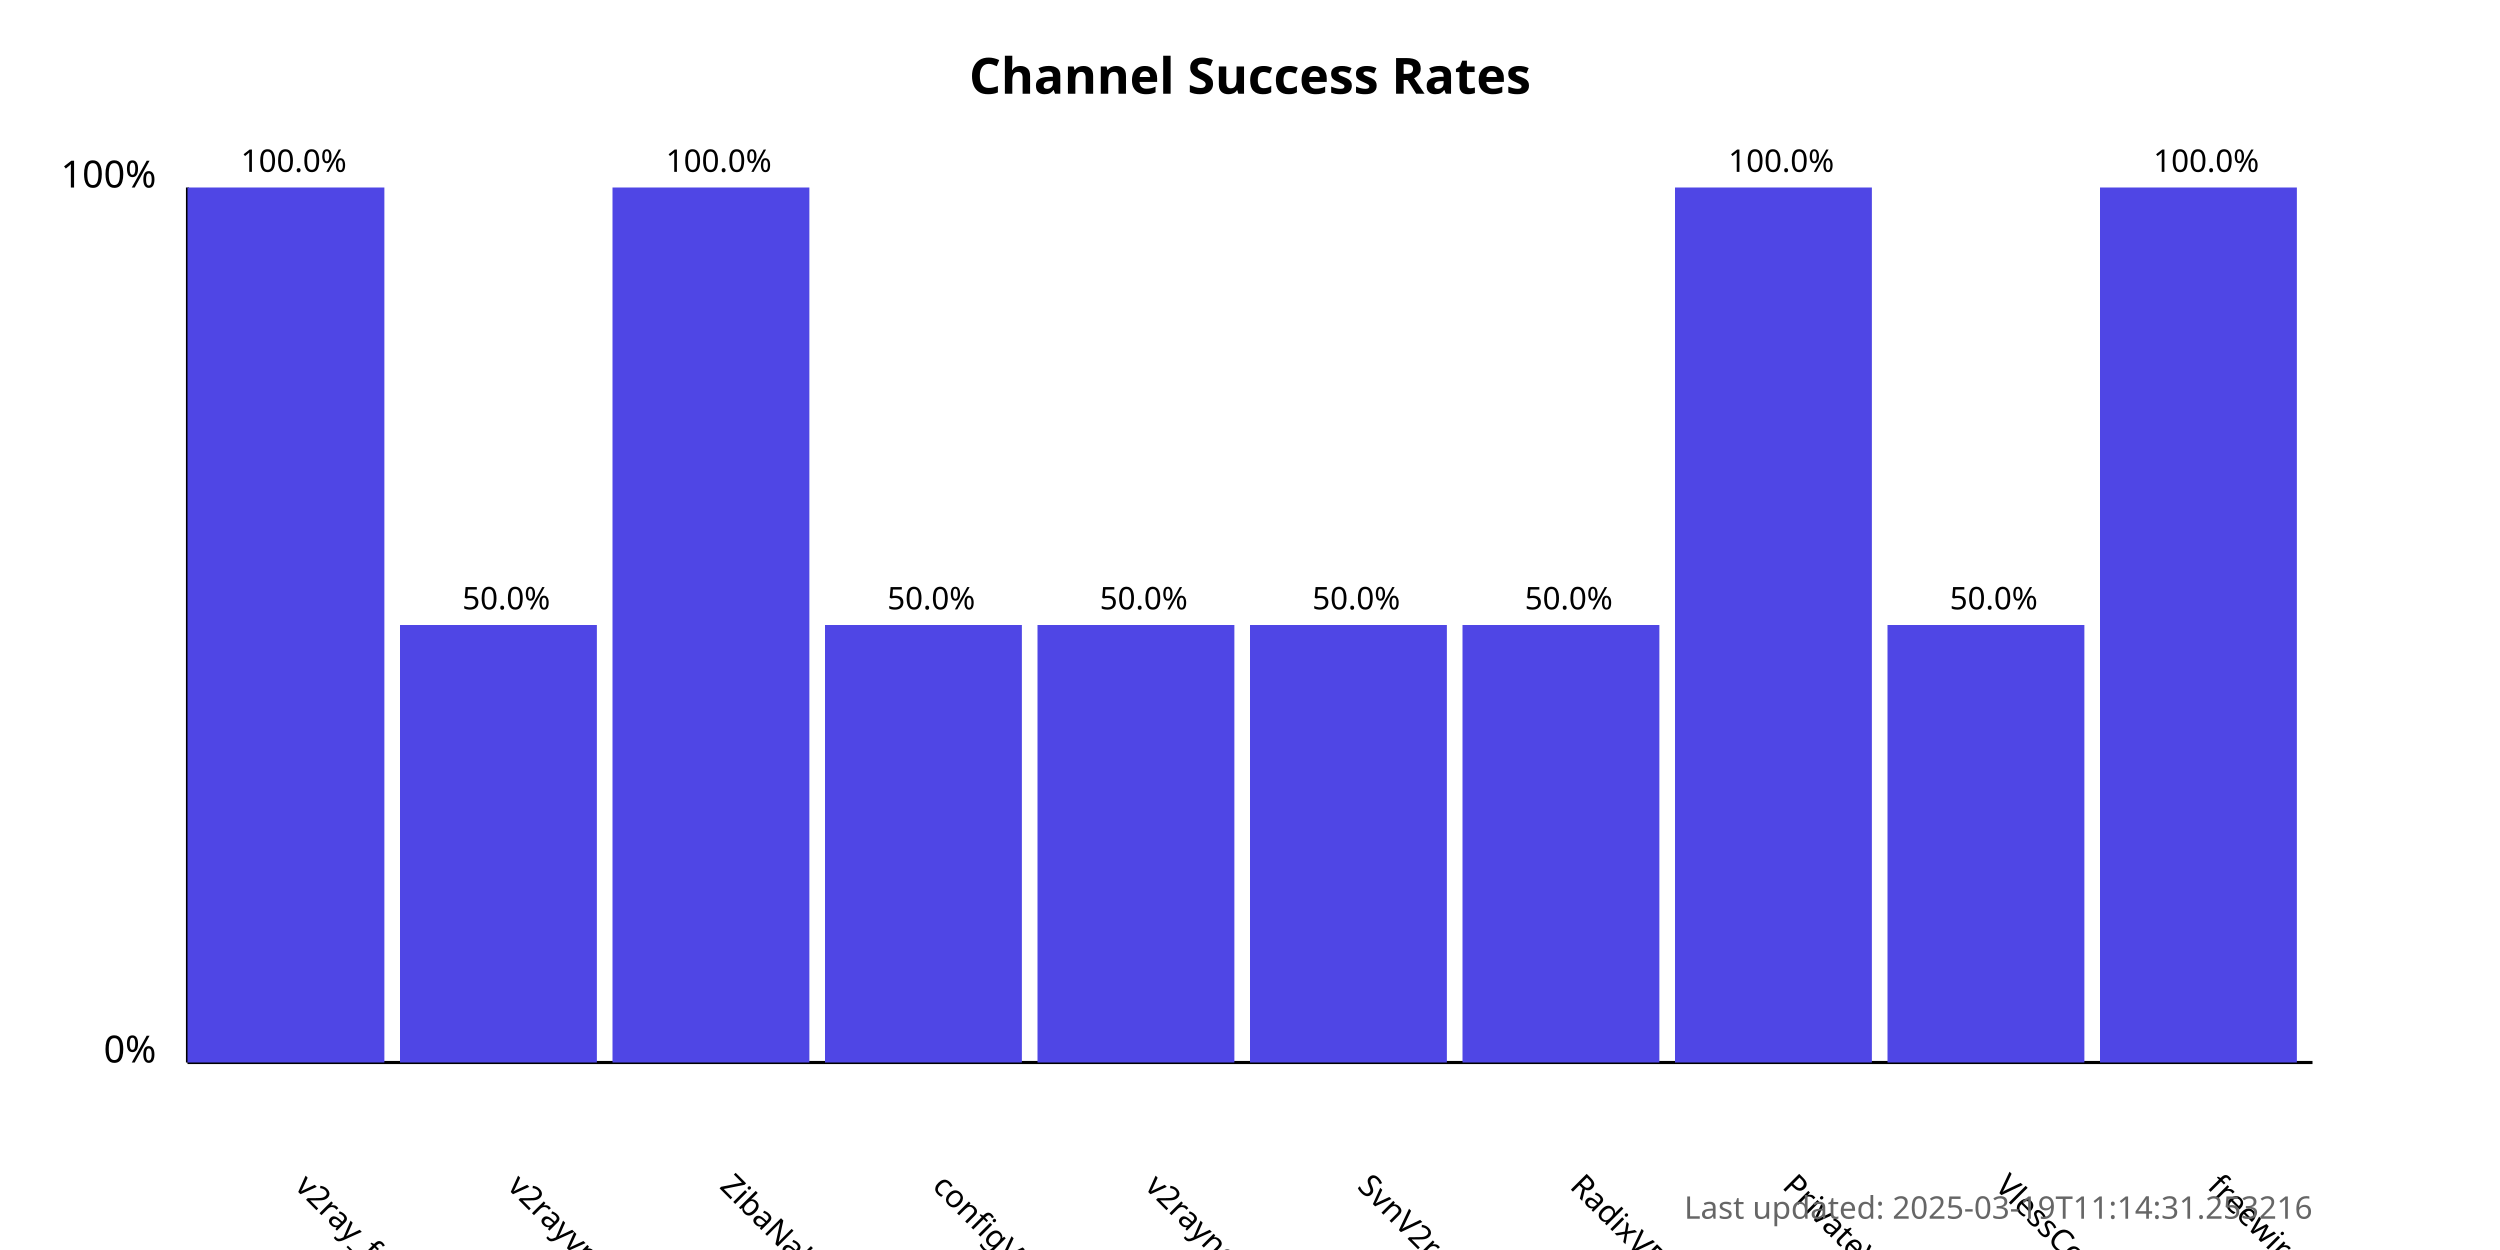
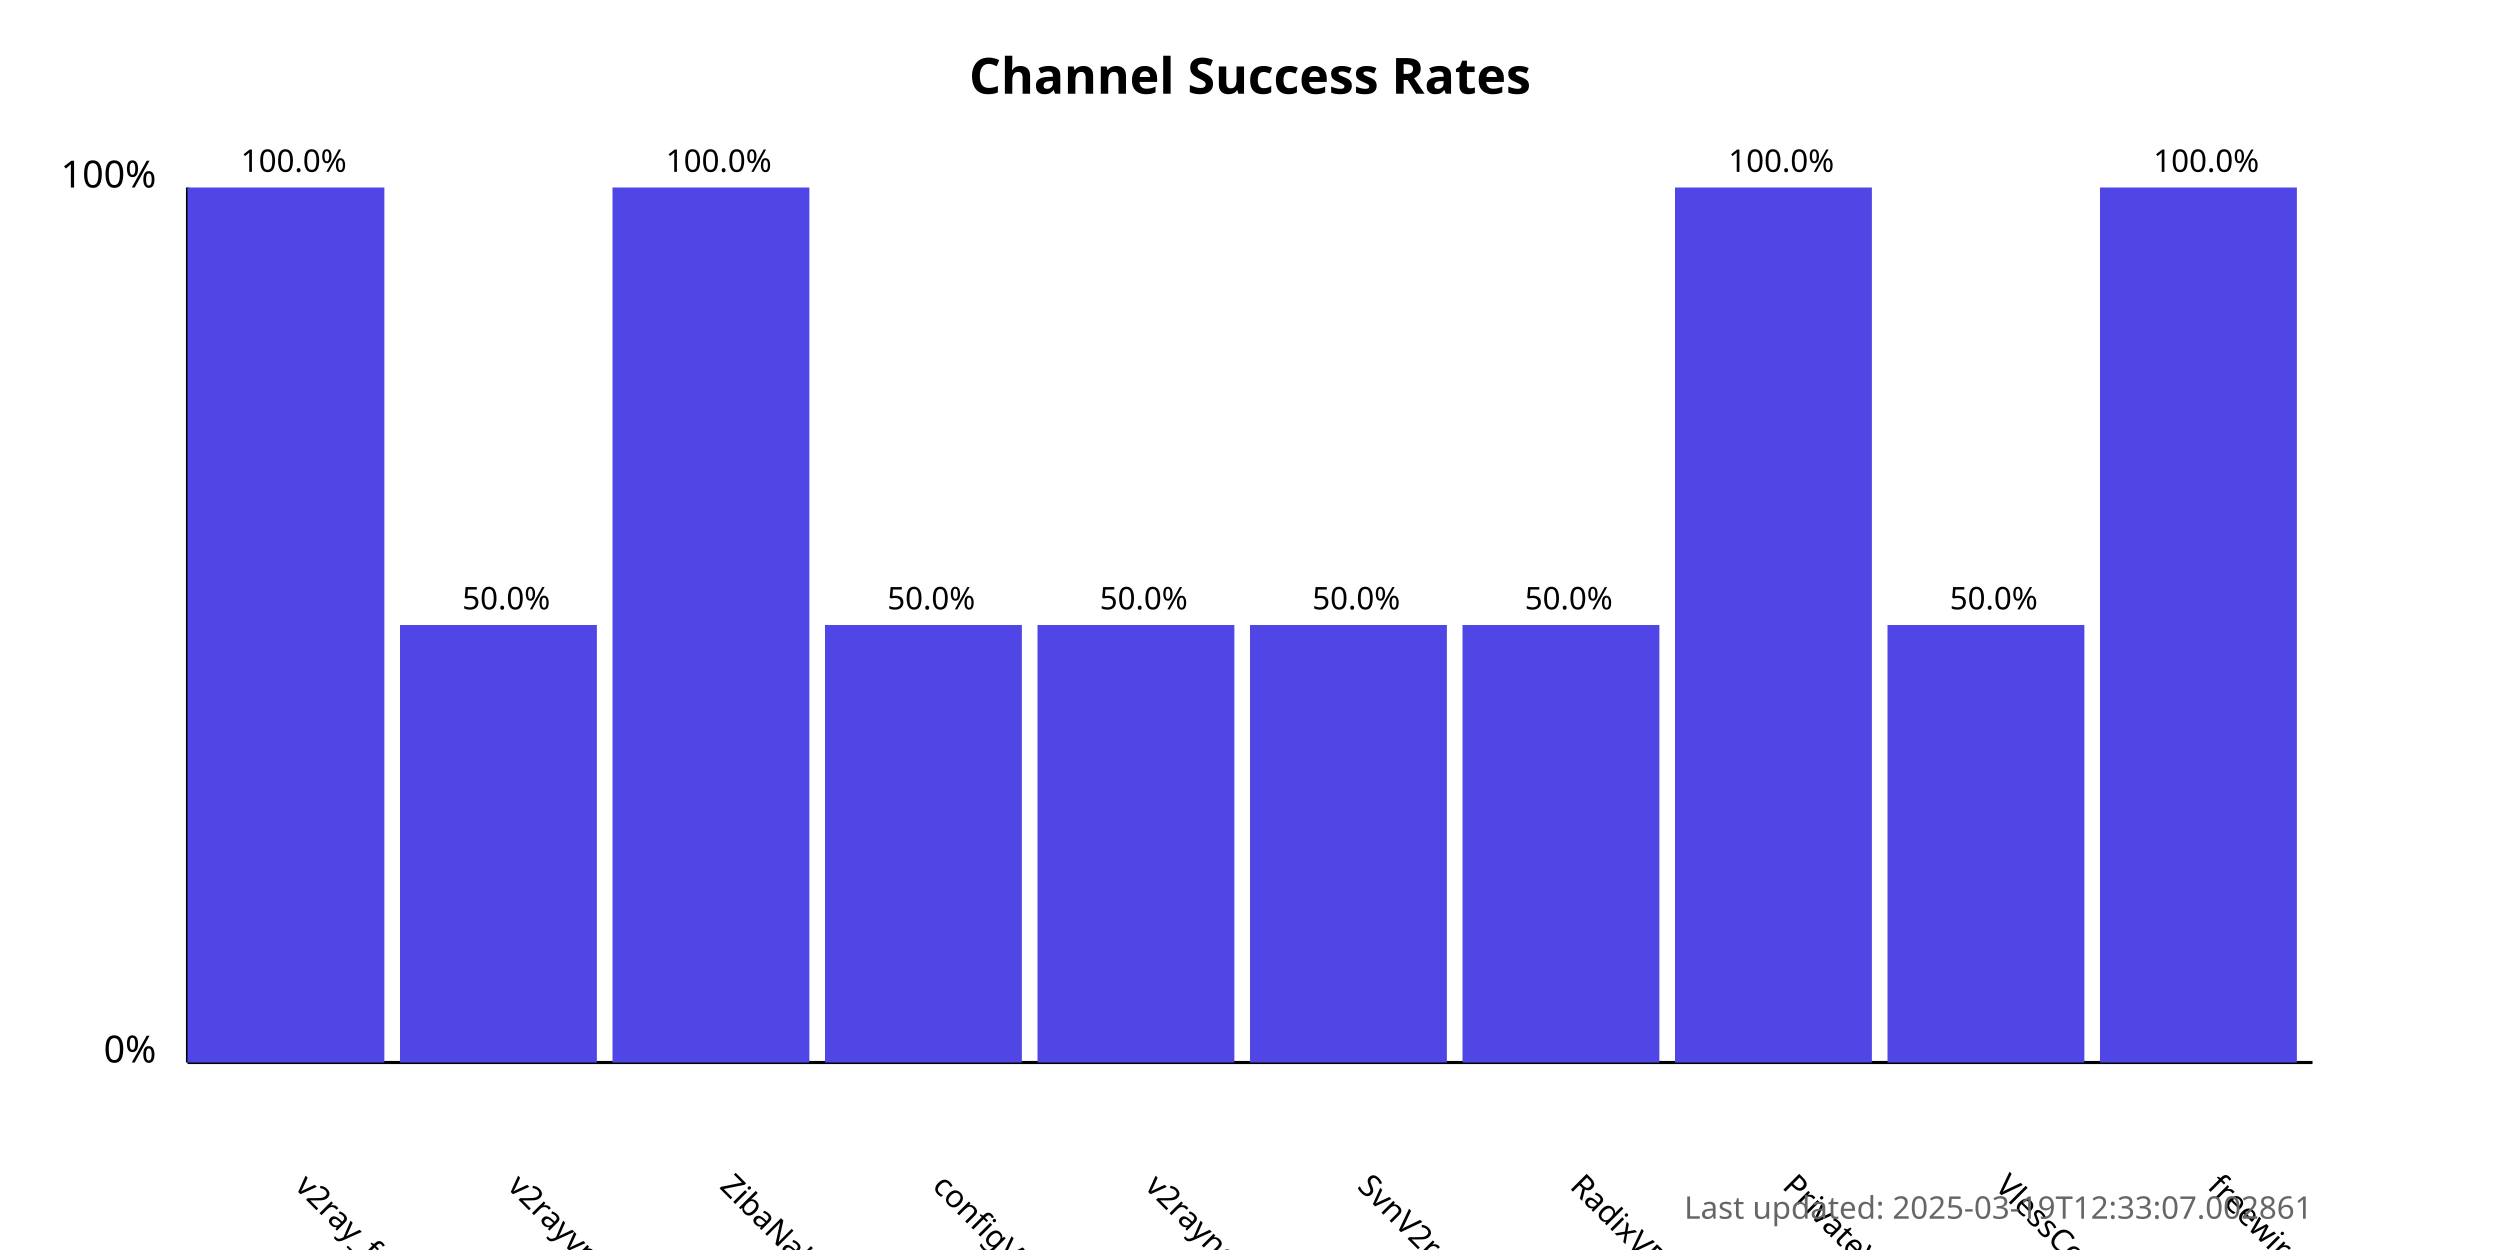
<svg xmlns="http://www.w3.org/2000/svg" width="800" height="400">
  <style>
            .chart-title { font: bold 16px sans-serif; }
            .axis-label { font: 12px sans-serif; }
            .tick-label { font: 10px sans-serif; }
            .bar { fill: #4f46e5; }
            .bar:hover { fill: #6366f1; }
            .timestamp { font: 10px sans-serif; fill: #666; }
        </style>
  <text x="400.0" y="30" text-anchor="middle" class="chart-title">
            Channel Success Rates
        </text>
  <line x1="60" y1="340" x2="60" y2="60" stroke="black" stroke-width="1" />
  <line x1="60" y1="340" x2="740" y2="340" stroke="black" stroke-width="1" />
  <text x="50" y="340" text-anchor="end" class="axis-label">0%</text>
  <text x="50" y="60" text-anchor="end" class="axis-label">100%</text>
  <g>
    <rect x="60" y="60.0" width="63.0" height="280.0" class="bar" />
    <text x="94.0" y="380" transform="rotate(45, 94.0, 380)" text-anchor="start" class="tick-label">
                v2ray_free_conf
            </text>
    <text x="94.0" y="55.0" text-anchor="middle" class="tick-label">
                100.0%
            </text>
  </g>
  <g>
    <rect x="128.0" y="200.0" width="63.0" height="140.0" class="bar" />
    <text x="162.0" y="380" transform="rotate(45, 162.0, 380)" text-anchor="start" class="tick-label">
                v2rayvpno
            </text>
    <text x="162.0" y="195.0" text-anchor="middle" class="tick-label">
                50.0%
            </text>
  </g>
  <g>
    <rect x="196.0" y="60.0" width="63.0" height="280.0" class="bar" />
    <text x="230.0" y="380" transform="rotate(45, 230.0, 380)" text-anchor="start" class="tick-label">
                ZibaNabz
            </text>
    <text x="230.0" y="55.0" text-anchor="middle" class="tick-label">
                100.0%
            </text>
  </g>
  <g>
    <rect x="264.0" y="200.0" width="63.0" height="140.0" class="bar" />
    <text x="298.0" y="380" transform="rotate(45, 298.0, 380)" text-anchor="start" class="tick-label">
                configV2rayForFree
            </text>
    <text x="298.0" y="195.0" text-anchor="middle" class="tick-label">
                50.0%
            </text>
  </g>
  <g>
    <rect x="332.0" y="200.0" width="63.0" height="140.0" class="bar" />
    <text x="366.0" y="380" transform="rotate(45, 366.0, 380)" text-anchor="start" class="tick-label">
                v2rayngvpn
            </text>
    <text x="366.0" y="195.0" text-anchor="middle" class="tick-label">
                50.0%
            </text>
  </g>
  <g>
    <rect x="400.0" y="200.0" width="63.0" height="140.0" class="bar" />
    <text x="434.0" y="380" transform="rotate(45, 434.0, 380)" text-anchor="start" class="tick-label">
                SvnV2ray
            </text>
    <text x="434.0" y="195.0" text-anchor="middle" class="tick-label">
                50.0%
            </text>
  </g>
  <g>
    <rect x="468.0" y="200.0" width="63.0" height="140.0" class="bar" />
    <text x="502.0" y="380" transform="rotate(45, 502.0, 380)" text-anchor="start" class="tick-label">
                RadixVPN
            </text>
    <text x="502.0" y="195.0" text-anchor="middle" class="tick-label">
                50.0%
            </text>
  </g>
  <g>
    <rect x="536.0" y="60.0" width="63.0" height="280.0" class="bar" />
    <text x="570.0" y="380" transform="rotate(45, 570.0, 380)" text-anchor="start" class="tick-label">
                PrivateVPNs
            </text>
    <text x="570.0" y="55.0" text-anchor="middle" class="tick-label">
                100.0%
            </text>
  </g>
  <g>
    <rect x="604.0" y="200.0" width="63.0" height="140.0" class="bar" />
    <text x="638.0" y="380" transform="rotate(45, 638.0, 380)" text-anchor="start" class="tick-label">
                VlessConfig
            </text>
    <text x="638.0" y="195.0" text-anchor="middle" class="tick-label">
                50.0%
            </text>
  </g>
  <g>
    <rect x="672.0" y="60.0" width="63.0" height="280.0" class="bar" />
    <text x="706.0" y="380" transform="rotate(45, 706.0, 380)" text-anchor="start" class="tick-label">
                freewireguard
            </text>
    <text x="706.0" y="55.0" text-anchor="middle" class="tick-label">
                100.0%
            </text>
  </g>
  <text x="740" y="390" text-anchor="end" class="timestamp">
-             Last updated: 2025-03-19T11:14:31.253216
+             Last updated: 2025-03-19T12:33:07.002861
        </text>
</svg>
